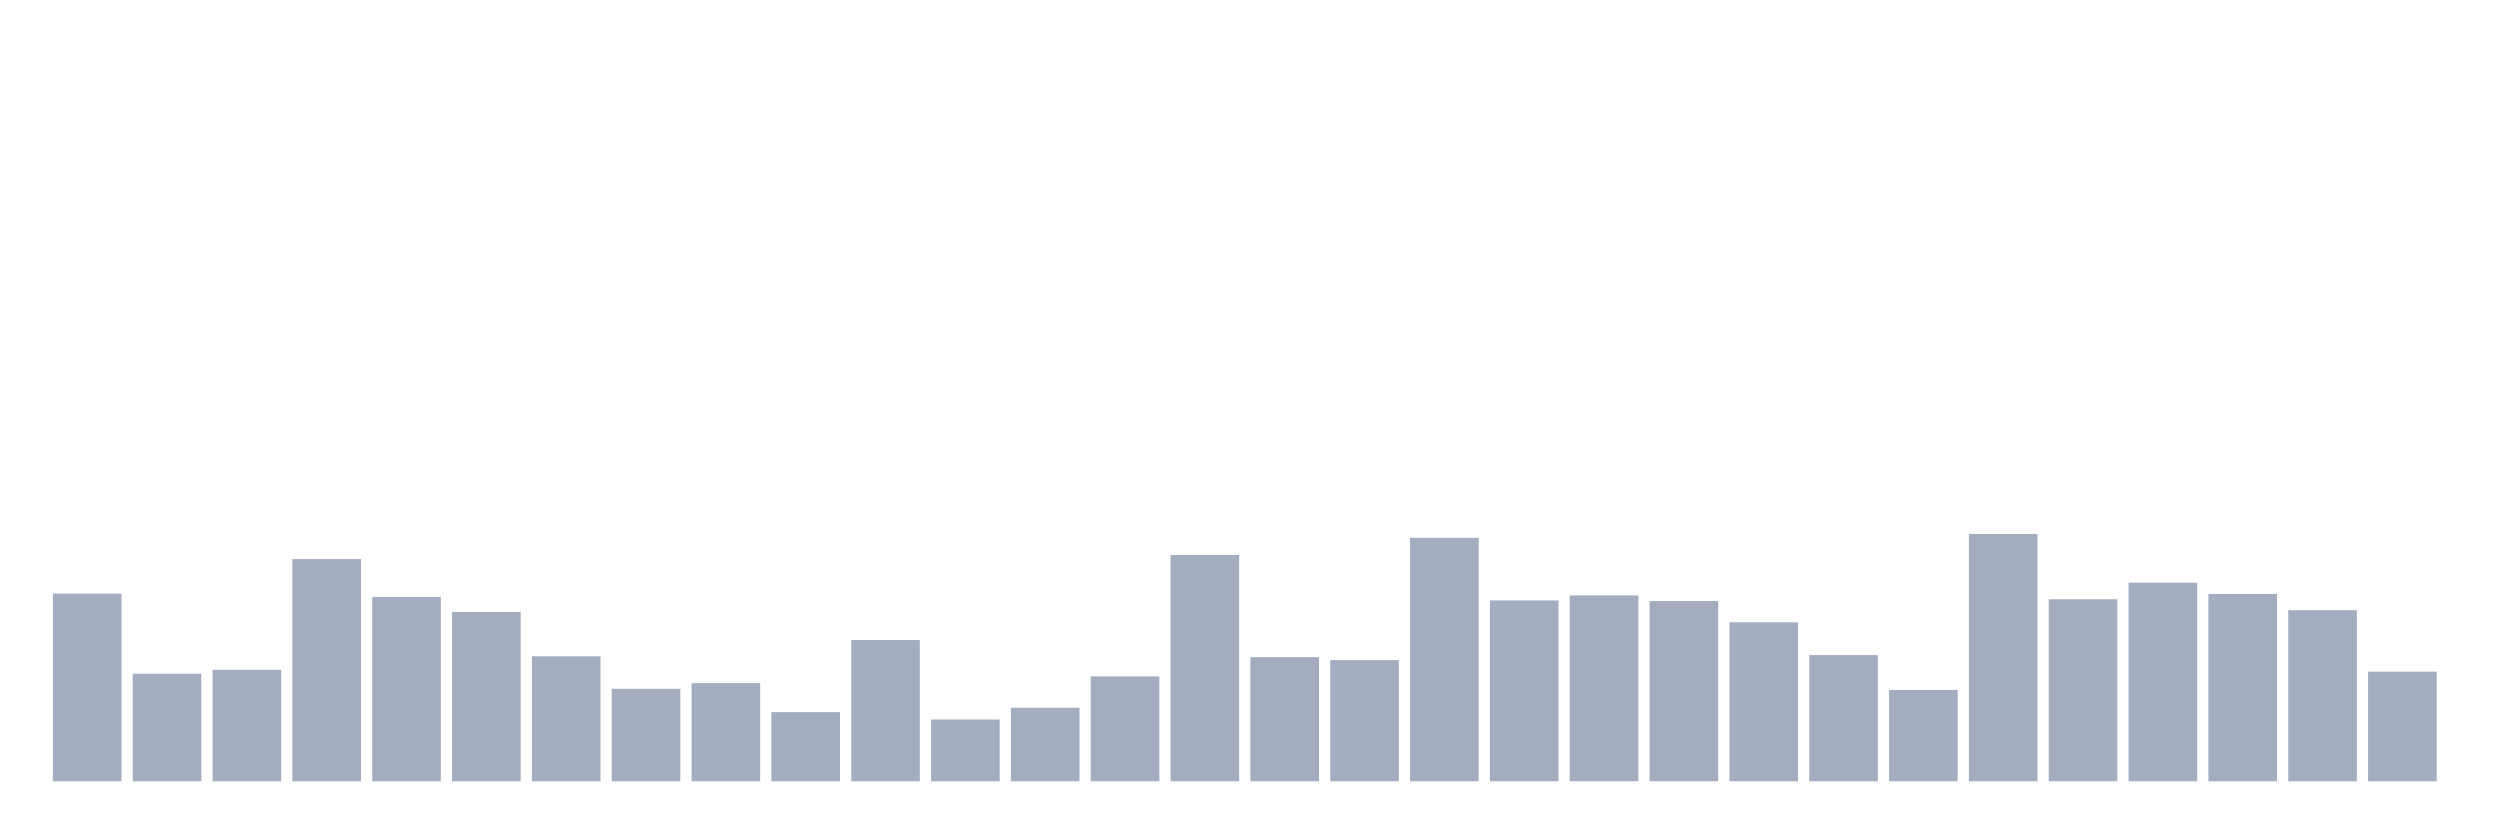
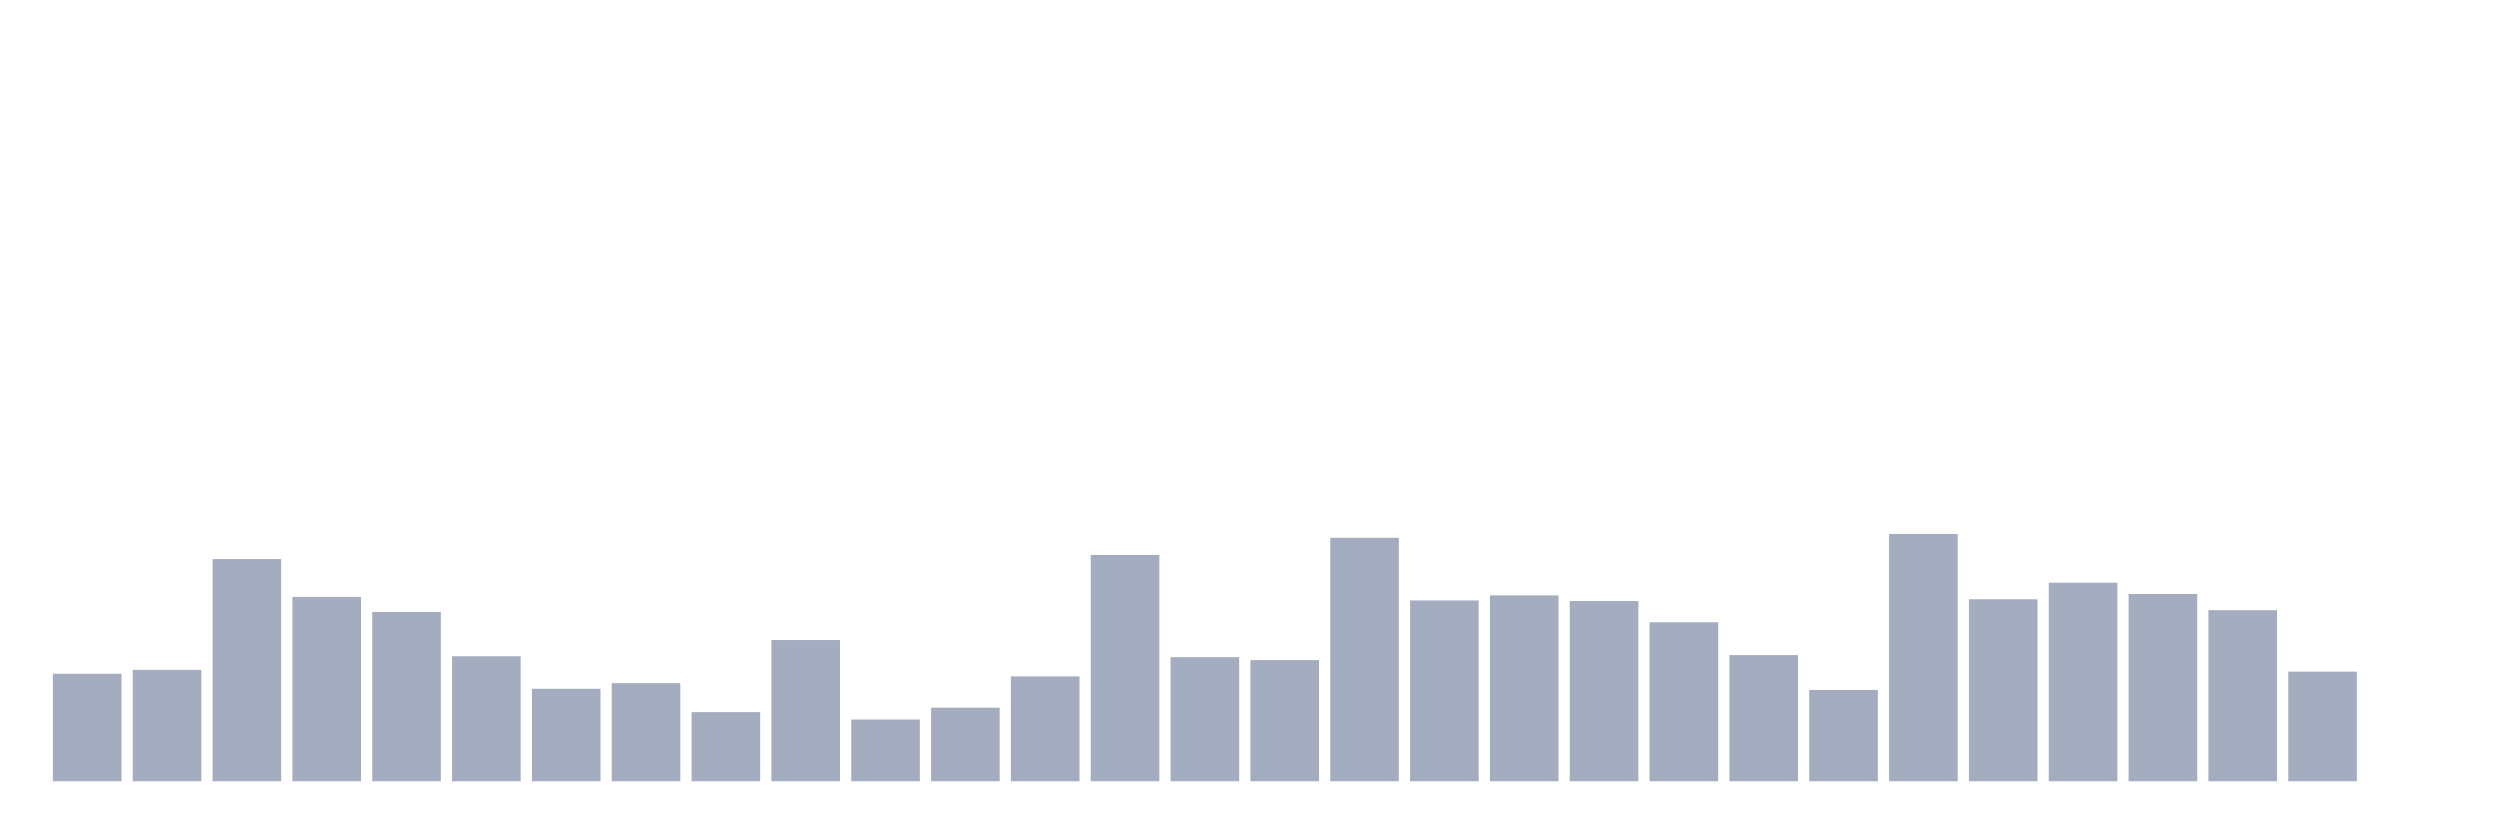
<svg xmlns="http://www.w3.org/2000/svg" viewBox="0 0 480 160">
  <g transform="translate(10,10)">
-     <rect class="bar" x="0.153" width="13.175" y="103.979" height="36.021" fill="rgb(164,173,192)" />
-     <rect class="bar" x="15.482" width="13.175" y="119.352" height="20.648" fill="rgb(164,173,192)" />
-     <rect class="bar" x="30.81" width="13.175" y="118.614" height="21.386" fill="rgb(164,173,192)" />
-     <rect class="bar" x="46.138" width="13.175" y="97.342" height="42.658" fill="rgb(164,173,192)" />
-     <rect class="bar" x="61.466" width="13.175" y="104.603" height="35.397" fill="rgb(164,173,192)" />
-     <rect class="bar" x="76.794" width="13.175" y="107.496" height="32.504" fill="rgb(164,173,192)" />
-     <rect class="bar" x="92.123" width="13.175" y="116.005" height="23.995" fill="rgb(164,173,192)" />
-     <rect class="bar" x="107.451" width="13.175" y="122.245" height="17.755" fill="rgb(164,173,192)" />
-     <rect class="bar" x="122.779" width="13.175" y="121.167" height="18.833" fill="rgb(164,173,192)" />
-     <rect class="bar" x="138.107" width="13.175" y="126.726" height="13.274" fill="rgb(164,173,192)" />
-     <rect class="bar" x="153.436" width="13.175" y="112.885" height="27.115" fill="rgb(164,173,192)" />
-     <rect class="bar" x="168.764" width="13.175" y="128.144" height="11.856" fill="rgb(164,173,192)" />
-     <rect class="bar" x="184.092" width="13.175" y="125.875" height="14.125" fill="rgb(164,173,192)" />
-     <rect class="bar" x="199.42" width="13.175" y="119.862" height="20.138" fill="rgb(164,173,192)" />
-     <rect class="bar" x="214.748" width="13.175" y="96.548" height="43.452" fill="rgb(164,173,192)" />
-     <rect class="bar" x="230.077" width="13.175" y="116.175" height="23.825" fill="rgb(164,173,192)" />
-     <rect class="bar" x="245.405" width="13.175" y="116.742" height="23.258" fill="rgb(164,173,192)" />
-     <rect class="bar" x="260.733" width="13.175" y="93.258" height="46.742" fill="rgb(164,173,192)" />
-     <rect class="bar" x="276.061" width="13.175" y="105.284" height="34.716" fill="rgb(164,173,192)" />
-     <rect class="bar" x="291.39" width="13.175" y="104.319" height="35.681" fill="rgb(164,173,192)" />
-     <rect class="bar" x="306.718" width="13.175" y="105.397" height="34.603" fill="rgb(164,173,192)" />
-     <rect class="bar" x="322.046" width="13.175" y="109.481" height="30.519" fill="rgb(164,173,192)" />
-     <rect class="bar" x="337.374" width="13.175" y="115.778" height="24.222" fill="rgb(164,173,192)" />
-     <rect class="bar" x="352.702" width="13.175" y="122.472" height="17.528" fill="rgb(164,173,192)" />
-     <rect class="bar" x="368.031" width="13.175" y="92.52" height="47.48" fill="rgb(164,173,192)" />
-     <rect class="bar" x="383.359" width="13.175" y="105.057" height="34.943" fill="rgb(164,173,192)" />
-     <rect class="bar" x="398.687" width="13.175" y="101.88" height="38.12" fill="rgb(164,173,192)" />
-     <rect class="bar" x="414.015" width="13.175" y="104.036" height="35.964" fill="rgb(164,173,192)" />
-     <rect class="bar" x="429.344" width="13.175" y="107.156" height="32.844" fill="rgb(164,173,192)" />
-     <rect class="bar" x="444.672" width="13.175" y="118.955" height="21.045" fill="rgb(164,173,192)" />
+     <rect class="bar" x="0.153" width="13.175" y="119.352" height="20.648" fill="rgb(164,173,192)" />
+     <rect class="bar" x="15.482" width="13.175" y="118.614" height="21.386" fill="rgb(164,173,192)" />
+     <rect class="bar" x="30.81" width="13.175" y="97.342" height="42.658" fill="rgb(164,173,192)" />
+     <rect class="bar" x="46.138" width="13.175" y="104.603" height="35.397" fill="rgb(164,173,192)" />
+     <rect class="bar" x="61.466" width="13.175" y="107.496" height="32.504" fill="rgb(164,173,192)" />
+     <rect class="bar" x="76.794" width="13.175" y="116.005" height="23.995" fill="rgb(164,173,192)" />
+     <rect class="bar" x="92.123" width="13.175" y="122.245" height="17.755" fill="rgb(164,173,192)" />
+     <rect class="bar" x="107.451" width="13.175" y="121.167" height="18.833" fill="rgb(164,173,192)" />
+     <rect class="bar" x="122.779" width="13.175" y="126.726" height="13.274" fill="rgb(164,173,192)" />
+     <rect class="bar" x="138.107" width="13.175" y="112.885" height="27.115" fill="rgb(164,173,192)" />
+     <rect class="bar" x="153.436" width="13.175" y="128.144" height="11.856" fill="rgb(164,173,192)" />
+     <rect class="bar" x="168.764" width="13.175" y="125.875" height="14.125" fill="rgb(164,173,192)" />
+     <rect class="bar" x="184.092" width="13.175" y="119.862" height="20.138" fill="rgb(164,173,192)" />
+     <rect class="bar" x="199.42" width="13.175" y="96.548" height="43.452" fill="rgb(164,173,192)" />
+     <rect class="bar" x="214.748" width="13.175" y="116.175" height="23.825" fill="rgb(164,173,192)" />
+     <rect class="bar" x="230.077" width="13.175" y="116.742" height="23.258" fill="rgb(164,173,192)" />
+     <rect class="bar" x="245.405" width="13.175" y="93.258" height="46.742" fill="rgb(164,173,192)" />
+     <rect class="bar" x="260.733" width="13.175" y="105.284" height="34.716" fill="rgb(164,173,192)" />
+     <rect class="bar" x="276.061" width="13.175" y="104.319" height="35.681" fill="rgb(164,173,192)" />
+     <rect class="bar" x="291.39" width="13.175" y="105.397" height="34.603" fill="rgb(164,173,192)" />
+     <rect class="bar" x="306.718" width="13.175" y="109.481" height="30.519" fill="rgb(164,173,192)" />
+     <rect class="bar" x="322.046" width="13.175" y="115.778" height="24.222" fill="rgb(164,173,192)" />
+     <rect class="bar" x="337.374" width="13.175" y="122.472" height="17.528" fill="rgb(164,173,192)" />
+     <rect class="bar" x="352.702" width="13.175" y="92.52" height="47.48" fill="rgb(164,173,192)" />
+     <rect class="bar" x="368.031" width="13.175" y="105.057" height="34.943" fill="rgb(164,173,192)" />
+     <rect class="bar" x="383.359" width="13.175" y="101.88" height="38.12" fill="rgb(164,173,192)" />
+     <rect class="bar" x="398.687" width="13.175" y="104.036" height="35.964" fill="rgb(164,173,192)" />
+     <rect class="bar" x="414.015" width="13.175" y="107.156" height="32.844" fill="rgb(164,173,192)" />
+     <rect class="bar" x="429.344" width="13.175" y="118.955" height="21.045" fill="rgb(164,173,192)" />
+     <rect class="bar" x="444.672" width="13.175" y="140" height="0" fill="rgb(164,173,192)" />
  </g>
</svg>
